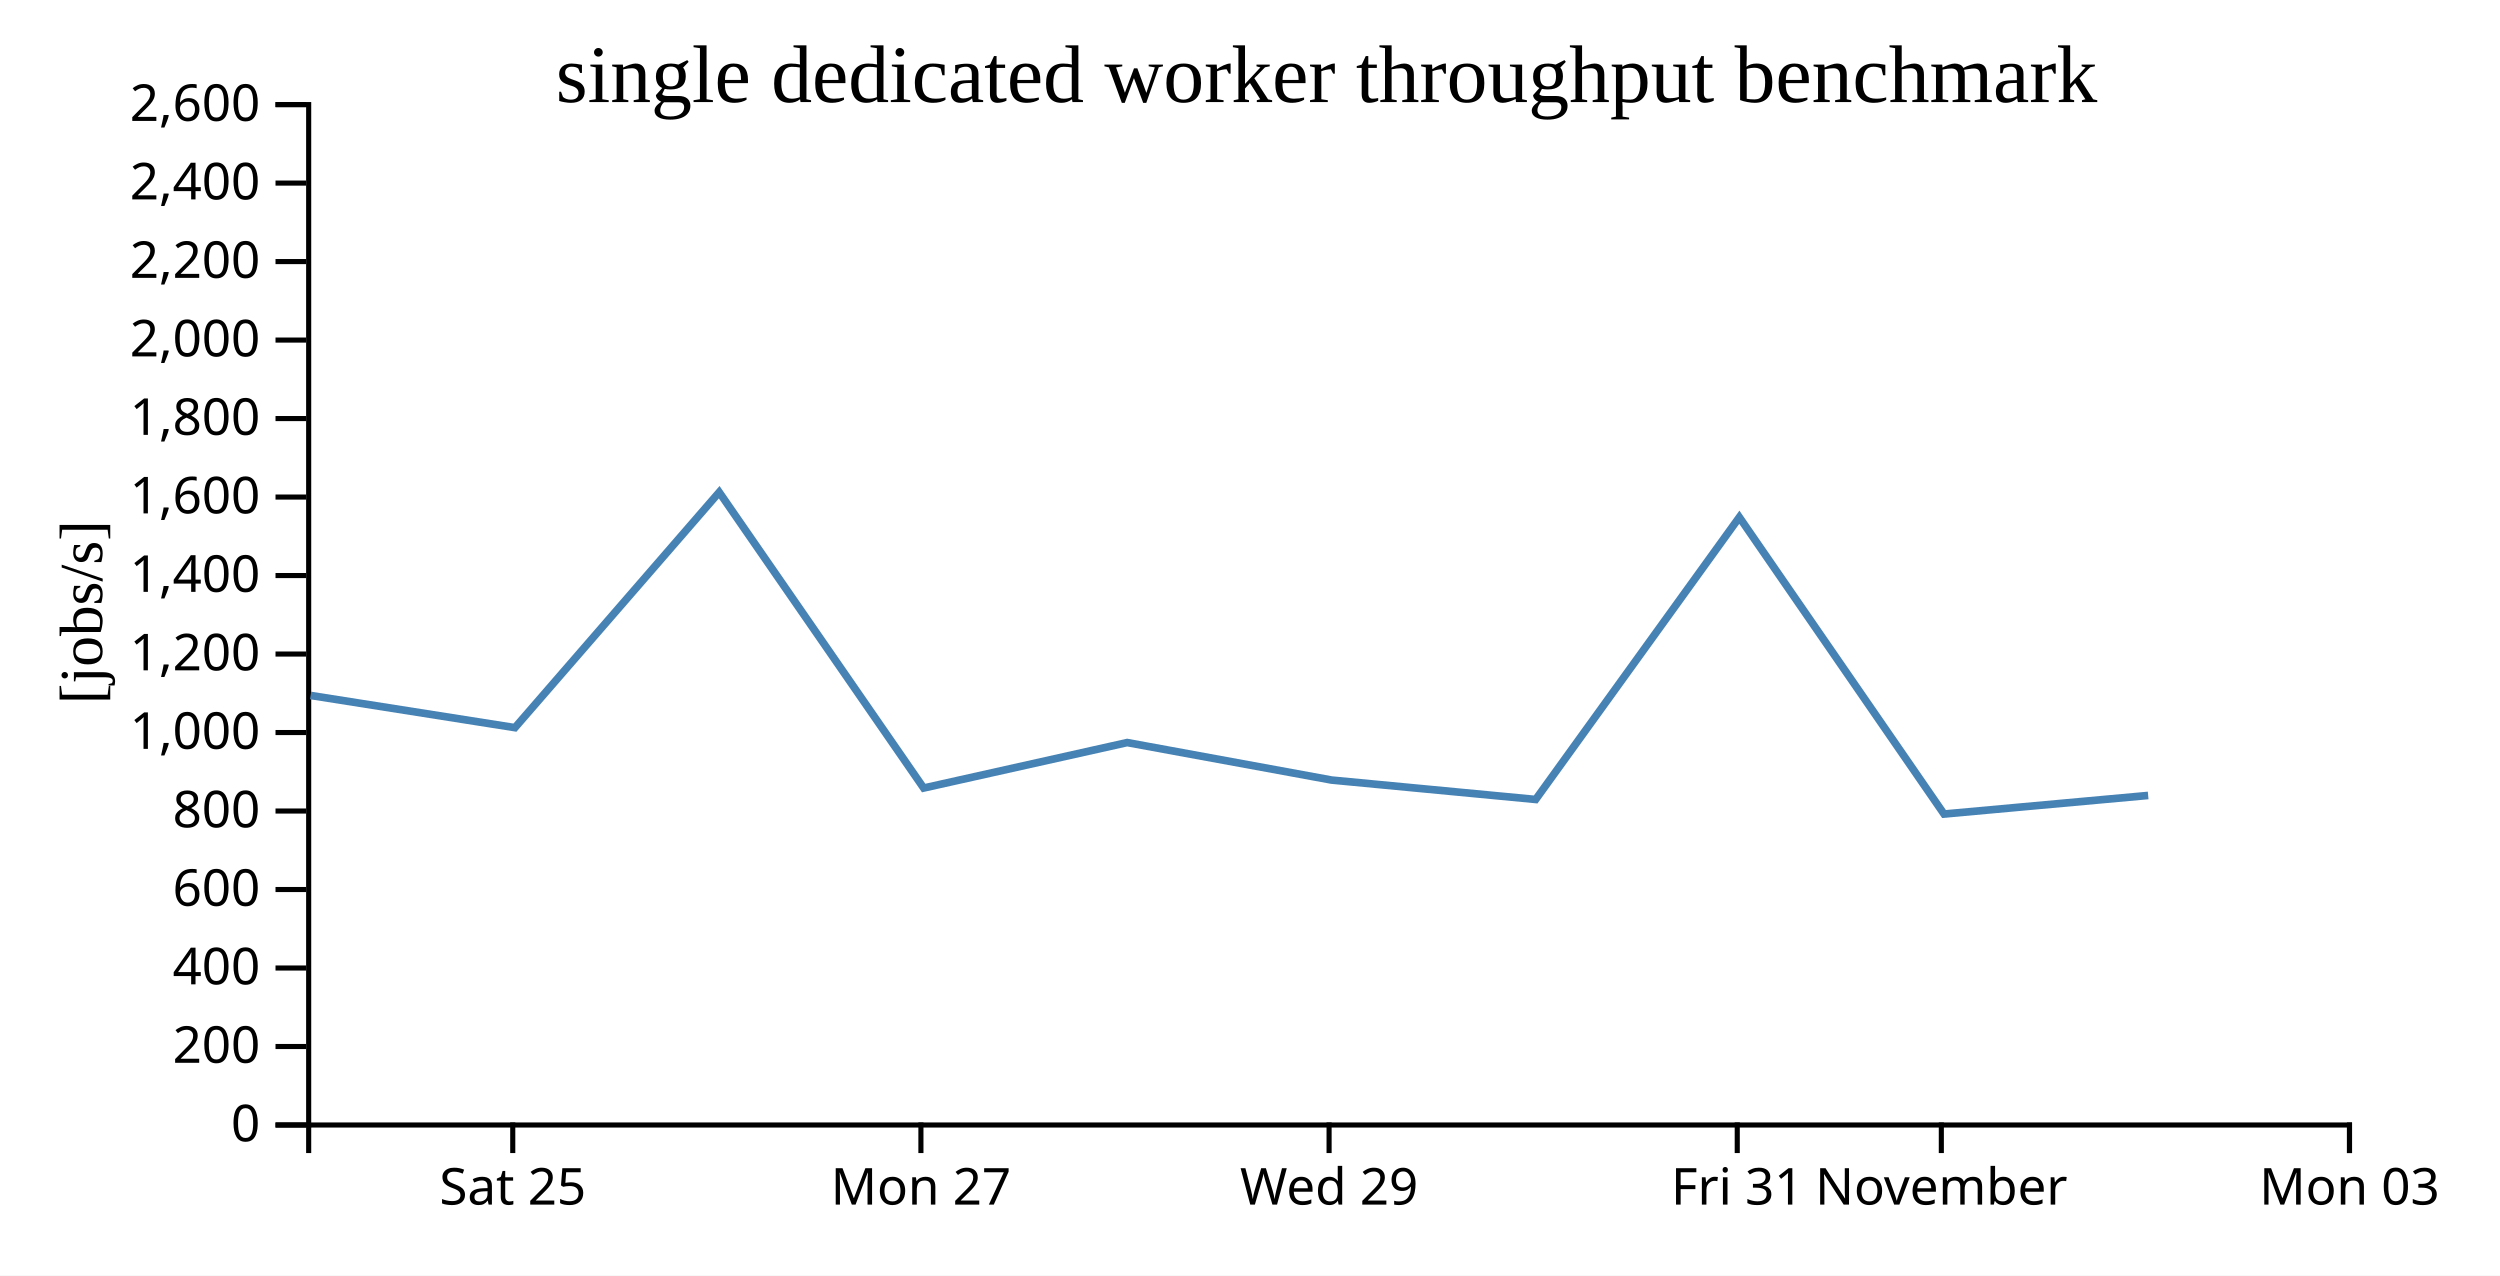
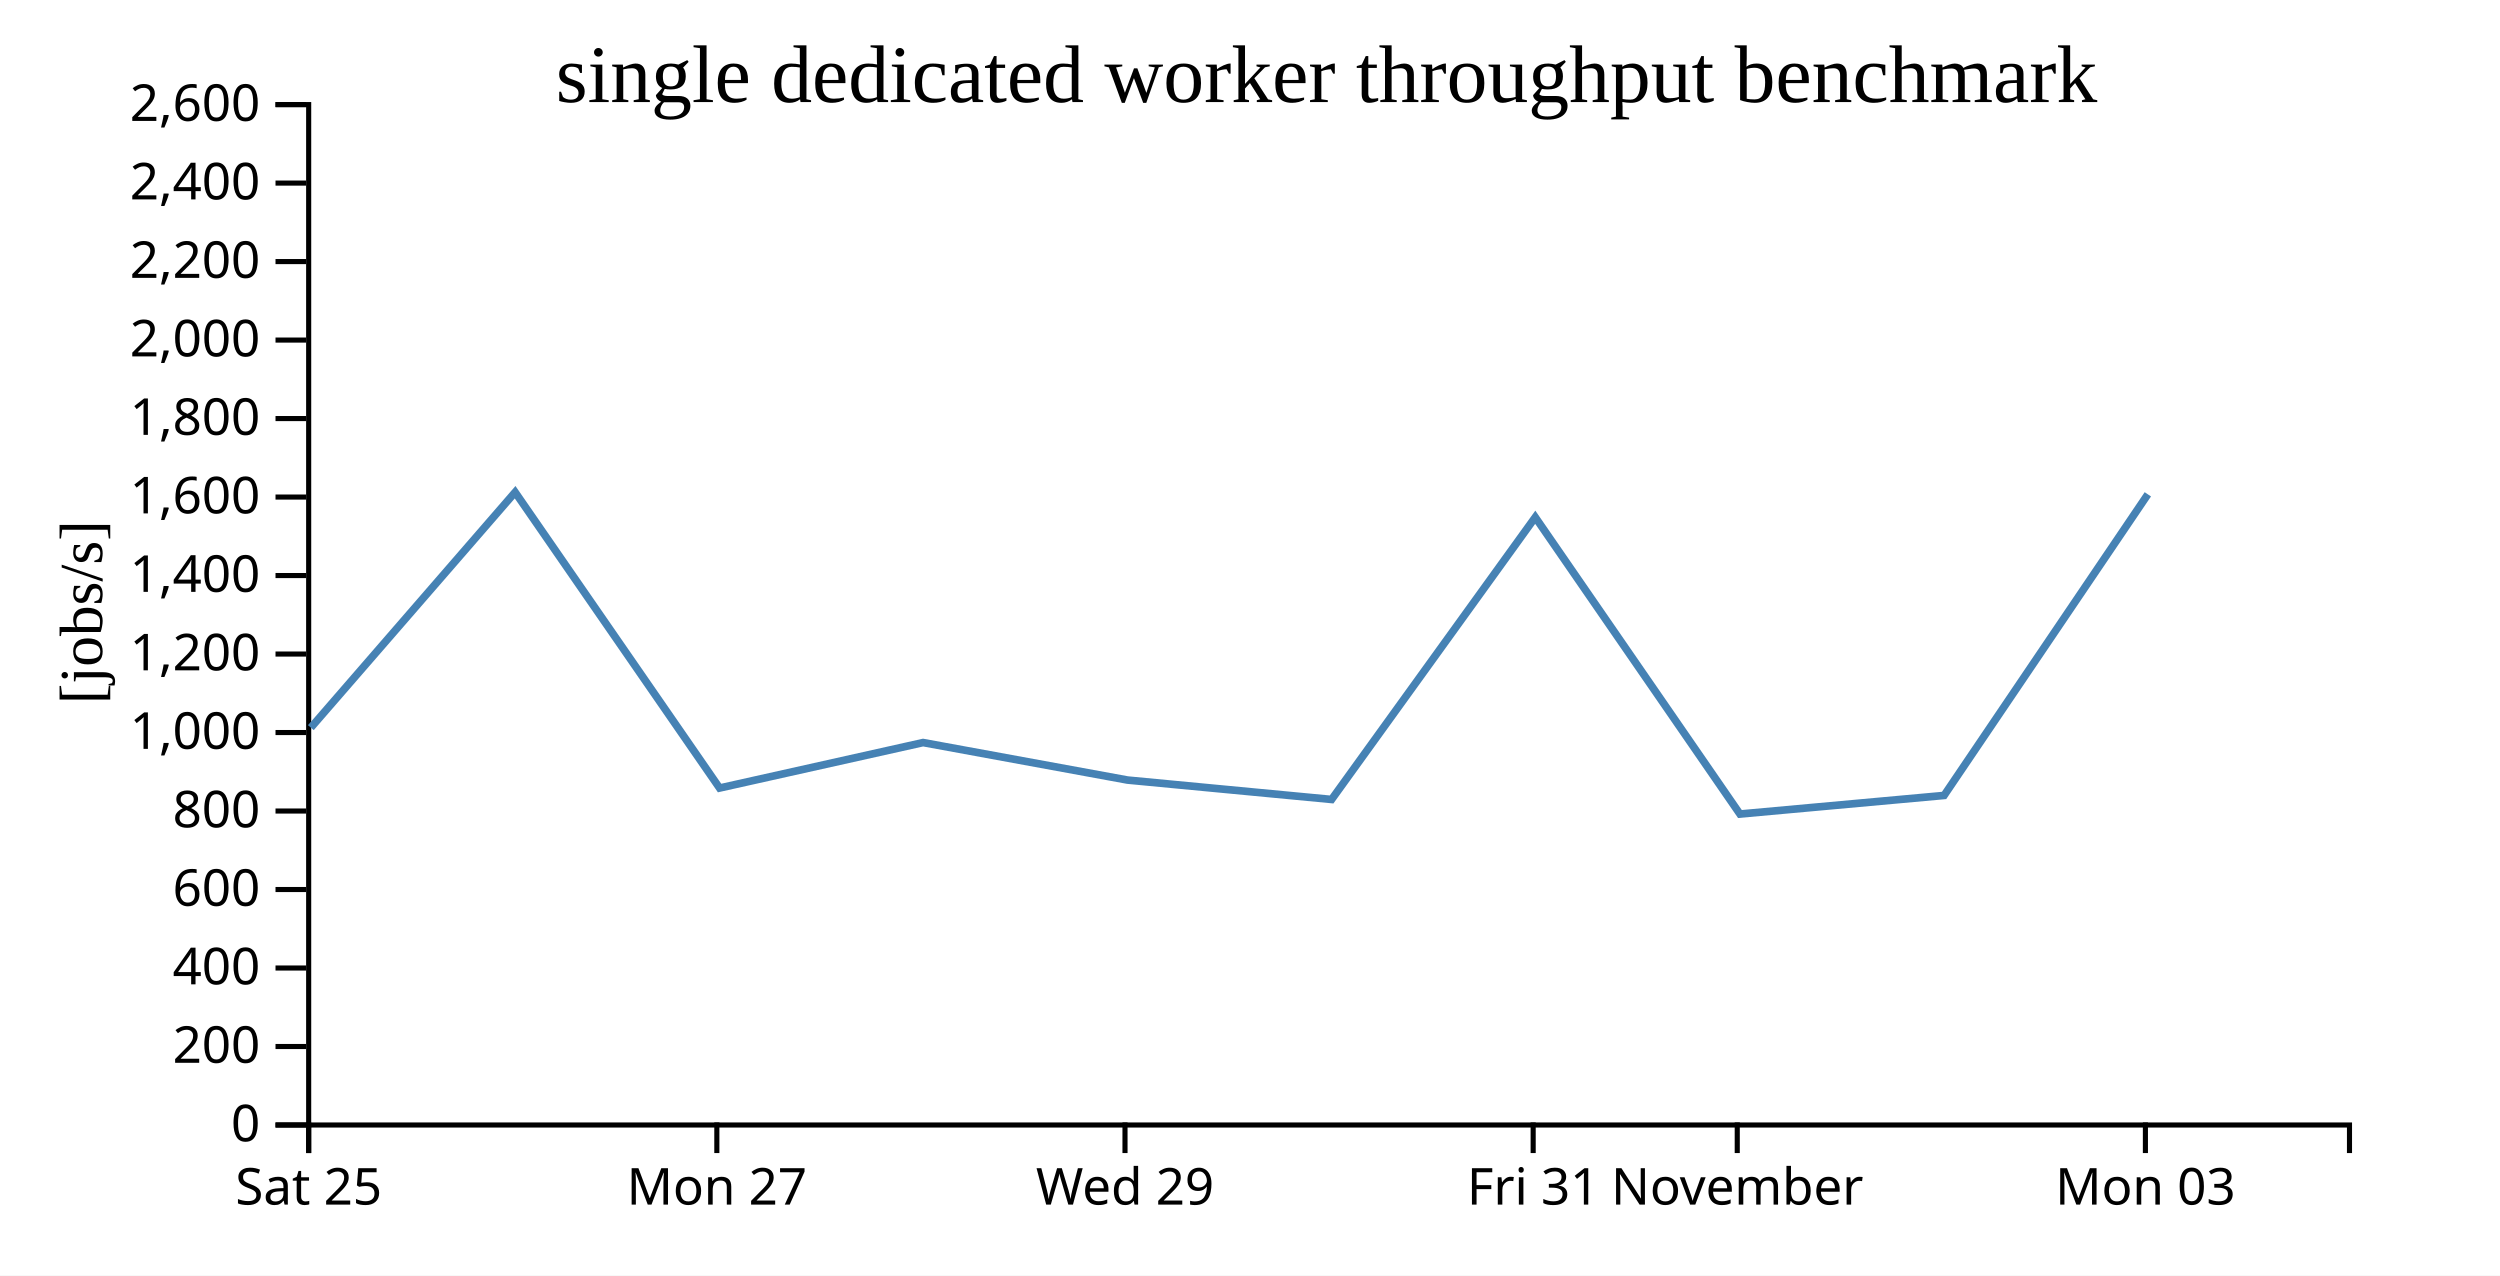
<svg xmlns="http://www.w3.org/2000/svg" width="490" height="250">
  <rect width="100%" height="100%" fill="white" />
  <g transform="translate(60,20)">
    <g transform="translate(0,200)" fill="none" font-size="10" font-family="sans-serif" text-anchor="middle">
      <path class="domain" stroke="currentColor" d="M0.5,6V0.5H400.5V6" />
-       <g class="tick" opacity="1" transform="translate(40.5,0)">
+       <g class="tick" opacity="1" transform="translate(0.5,0)">
        <line stroke="currentColor" y2="6" />
        <text fill="currentColor" y="9" dy="0.71em">Sat 25</text>
      </g>
-       <g class="tick" opacity="1" transform="translate(120.5,0)">
+       <g class="tick" opacity="1" transform="translate(80.5,0)">
        <line stroke="currentColor" y2="6" />
        <text fill="currentColor" y="9" dy="0.71em">Mon 27</text>
      </g>
-       <g class="tick" opacity="1" transform="translate(200.5,0)">
+       <g class="tick" opacity="1" transform="translate(160.5,0)">
        <line stroke="currentColor" y2="6" />
        <text fill="currentColor" y="9" dy="0.71em">Wed 29</text>
      </g>
-       <g class="tick" opacity="1" transform="translate(280.5,0)">
+       <g class="tick" opacity="1" transform="translate(240.5,0)">
        <line stroke="currentColor" y2="6" />
        <text fill="currentColor" y="9" dy="0.71em">Fri 31</text>
      </g>
-       <g class="tick" opacity="1" transform="translate(320.5,0)">
+       <g class="tick" opacity="1" transform="translate(280.5,0)">
        <line stroke="currentColor" y2="6" />
        <text fill="currentColor" y="9" dy="0.71em">November</text>
      </g>
-       <g class="tick" opacity="1" transform="translate(400.5,0)">
+       <g class="tick" opacity="1" transform="translate(360.5,0)">
        <line stroke="currentColor" y2="6" />
        <text fill="currentColor" y="9" dy="0.71em">Mon 03</text>
      </g>
    </g>
    <g fill="none" font-size="10" font-family="sans-serif" text-anchor="end">
      <path class="domain" stroke="currentColor" d="M-6,200.5H0.5V0.5H-6" />
      <g class="tick" opacity="1" transform="translate(0,200.5)">
        <line stroke="currentColor" x2="-6" />
        <text fill="currentColor" x="-9" dy="0.32em">0</text>
      </g>
      <g class="tick" opacity="1" transform="translate(0,185.1154)">
        <line stroke="currentColor" x2="-6" />
        <text fill="currentColor" x="-9" dy="0.32em">200</text>
      </g>
      <g class="tick" opacity="1" transform="translate(0,169.7308)">
        <line stroke="currentColor" x2="-6" />
        <text fill="currentColor" x="-9" dy="0.32em">400</text>
      </g>
      <g class="tick" opacity="1" transform="translate(0,154.3462)">
        <line stroke="currentColor" x2="-6" />
        <text fill="currentColor" x="-9" dy="0.32em">600</text>
      </g>
      <g class="tick" opacity="1" transform="translate(0,138.9615)">
        <line stroke="currentColor" x2="-6" />
        <text fill="currentColor" x="-9" dy="0.32em">800</text>
      </g>
      <g class="tick" opacity="1" transform="translate(0,123.5769)">
        <line stroke="currentColor" x2="-6" />
        <text fill="currentColor" x="-9" dy="0.32em">1,000</text>
      </g>
      <g class="tick" opacity="1" transform="translate(0,108.1923)">
        <line stroke="currentColor" x2="-6" />
        <text fill="currentColor" x="-9" dy="0.32em">1,200</text>
      </g>
      <g class="tick" opacity="1" transform="translate(0,92.80769)">
        <line stroke="currentColor" x2="-6" />
        <text fill="currentColor" x="-9" dy="0.32em">1,400</text>
      </g>
      <g class="tick" opacity="1" transform="translate(0,77.42308)">
        <line stroke="currentColor" x2="-6" />
        <text fill="currentColor" x="-9" dy="0.32em">1,600</text>
      </g>
      <g class="tick" opacity="1" transform="translate(0,62.03846)">
        <line stroke="currentColor" x2="-6" />
        <text fill="currentColor" x="-9" dy="0.32em">1,800</text>
      </g>
      <g class="tick" opacity="1" transform="translate(0,46.65385)">
        <line stroke="currentColor" x2="-6" />
        <text fill="currentColor" x="-9" dy="0.32em">2,000</text>
      </g>
      <g class="tick" opacity="1" transform="translate(0,31.26923)">
        <line stroke="currentColor" x2="-6" />
        <text fill="currentColor" x="-9" dy="0.32em">2,200</text>
      </g>
      <g class="tick" opacity="1" transform="translate(0,15.88462)">
        <line stroke="currentColor" x2="-6" />
        <text fill="currentColor" x="-9" dy="0.32em">2,400</text>
      </g>
      <g class="tick" opacity="1" transform="translate(0,0.5)">
        <line stroke="currentColor" x2="-6" />
        <text fill="currentColor" x="-9" dy="0.32em">2,600</text>
      </g>
    </g>
    <text text-anchor="middle" style="font-size: 12px" transform="rotate(-90)" y="-40" x="-100">[jobs/s]</text>
    <text text-anchor="middle" style="font-size: 16px" y="0" x="200">single dedicated worker throughput benchmark</text>
-     <path fill="none" stroke="steelblue" stroke-width="1.5" d="M0.877,116.31L40.926,122.619L80.963,76.475L121.038,134.455L160.922,125.543L200.989,132.892L240.992,136.696L280.91,81.379L321.028,139.55L361.04,135.908" />
+     <path fill="none" stroke="steelblue" stroke-width="1.5" d="M0.926,122.619L40.963,76.475L81.038,134.455L120.922,125.543L160.989,132.892L200.992,136.696L240.91,81.379L281.028,139.55L321.04,135.908L360.977,76.886" />
  </g>
</svg>
